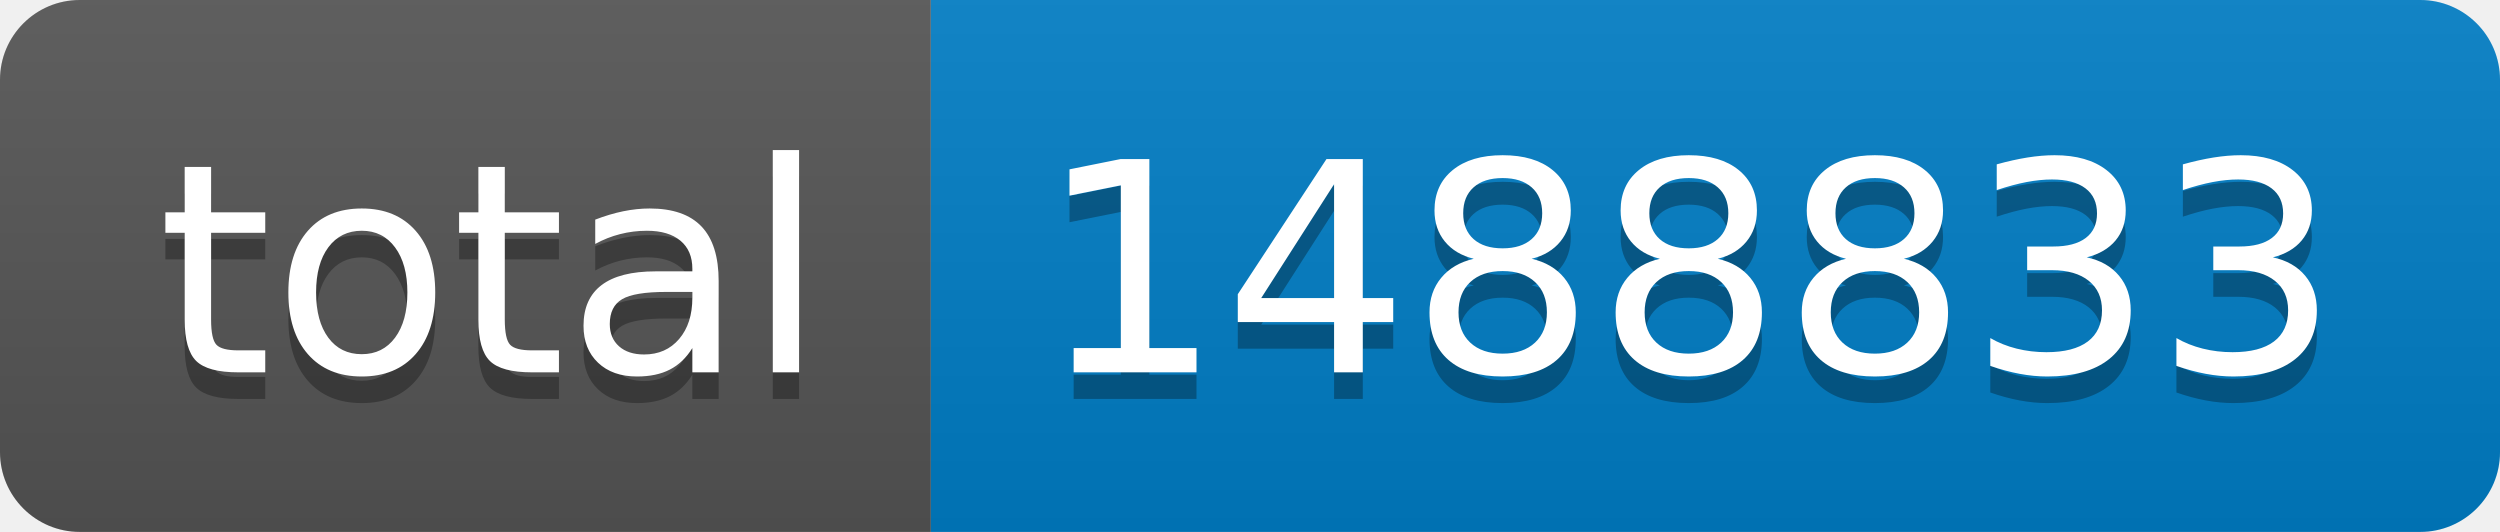
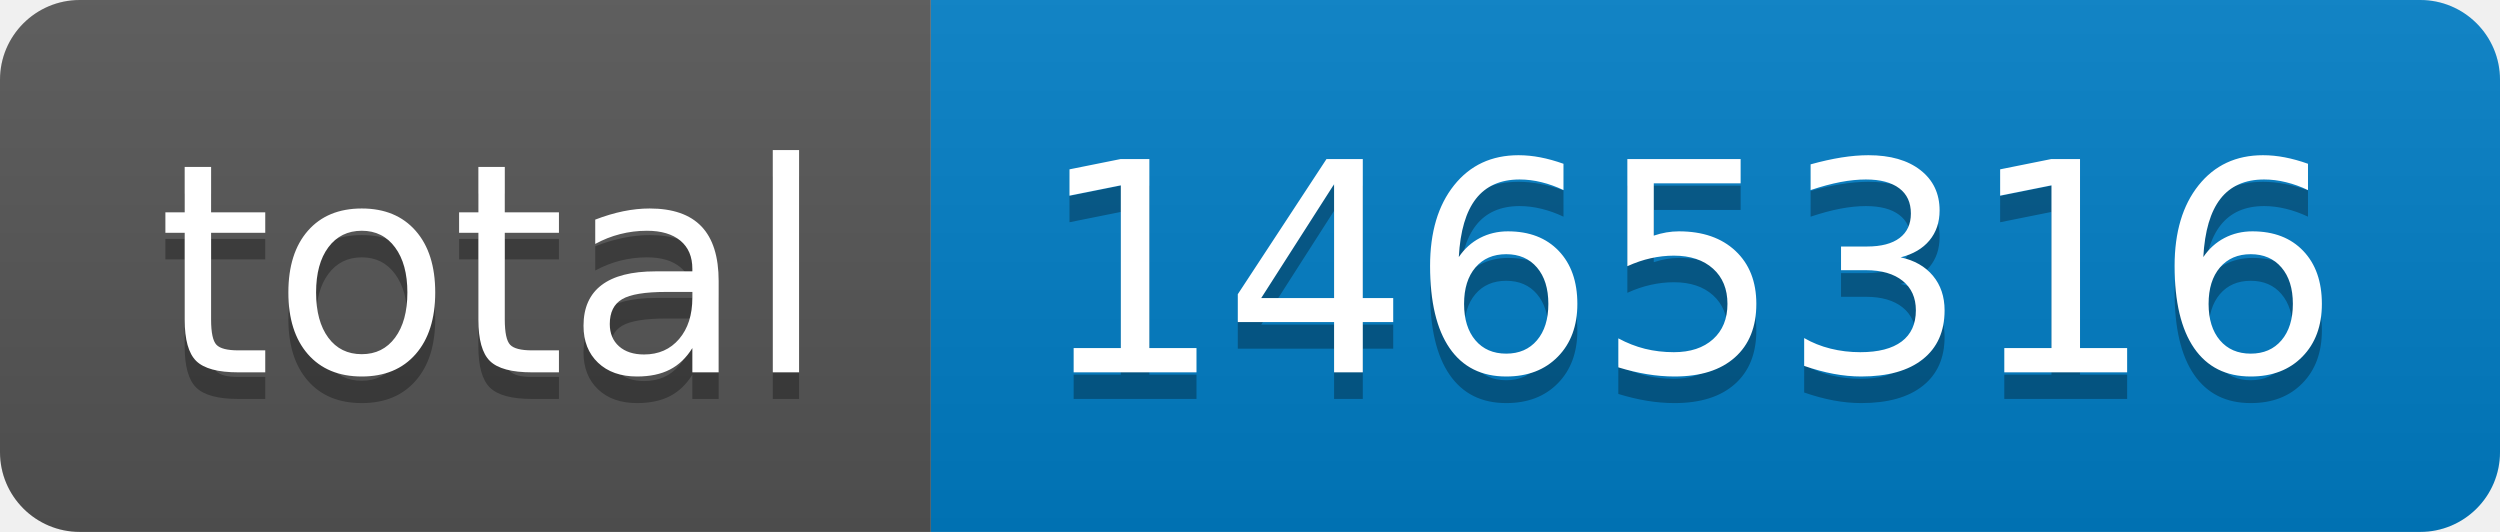
- <svg xmlns="http://www.w3.org/2000/svg" width="94" height="20" role="img" aria-label="total: 1488833">
+ <svg xmlns="http://www.w3.org/2000/svg" width="94" height="20" role="img" aria-label="total: 1465316">
  <linearGradient id="s" x2="0" y2="100%">
    <stop offset="0" stop-color="#bbb" stop-opacity=".1" />
    <stop offset="1" stop-opacity=".1" />
  </linearGradient>
  <clipPath id="r">
    <rect width="94" height="20" rx="3" fill="#fff" />
  </clipPath>
  <g clip-path="url(#r)">
    <rect width="35" height="20" fill="#555" />
    <rect x="35" width="59" height="20" fill="#007ec6" />
    <rect width="94" height="20" fill="url(#s)" />
  </g>
  <g fill="#fff" text-anchor="middle" font-family="Verdana,Geneva,DejaVu Sans,sans-serif" text-rendering="geometricPrecision" font-size="110">
    <text aria-hidden="true" x="185" y="150" fill="#010101" fill-opacity=".3" transform="scale(.1)" textLength="250">total</text>
    <text x="185" y="140" transform="scale(.1)" fill="#fff" textLength="250">total</text>
-     <text aria-hidden="true" x="635" y="150" fill="#010101" fill-opacity=".3" transform="scale(.1)" textLength="490">1488833</text>
-     <text x="635" y="140" transform="scale(.1)" fill="#fff" textLength="490">1488833</text>
+     <text aria-hidden="true" x="635" y="150" fill="#010101" fill-opacity=".3" transform="scale(.1)" textLength="490">1465316</text>
+     <text x="635" y="140" transform="scale(.1)" fill="#fff" textLength="490">1465316</text>
  </g>
</svg>
